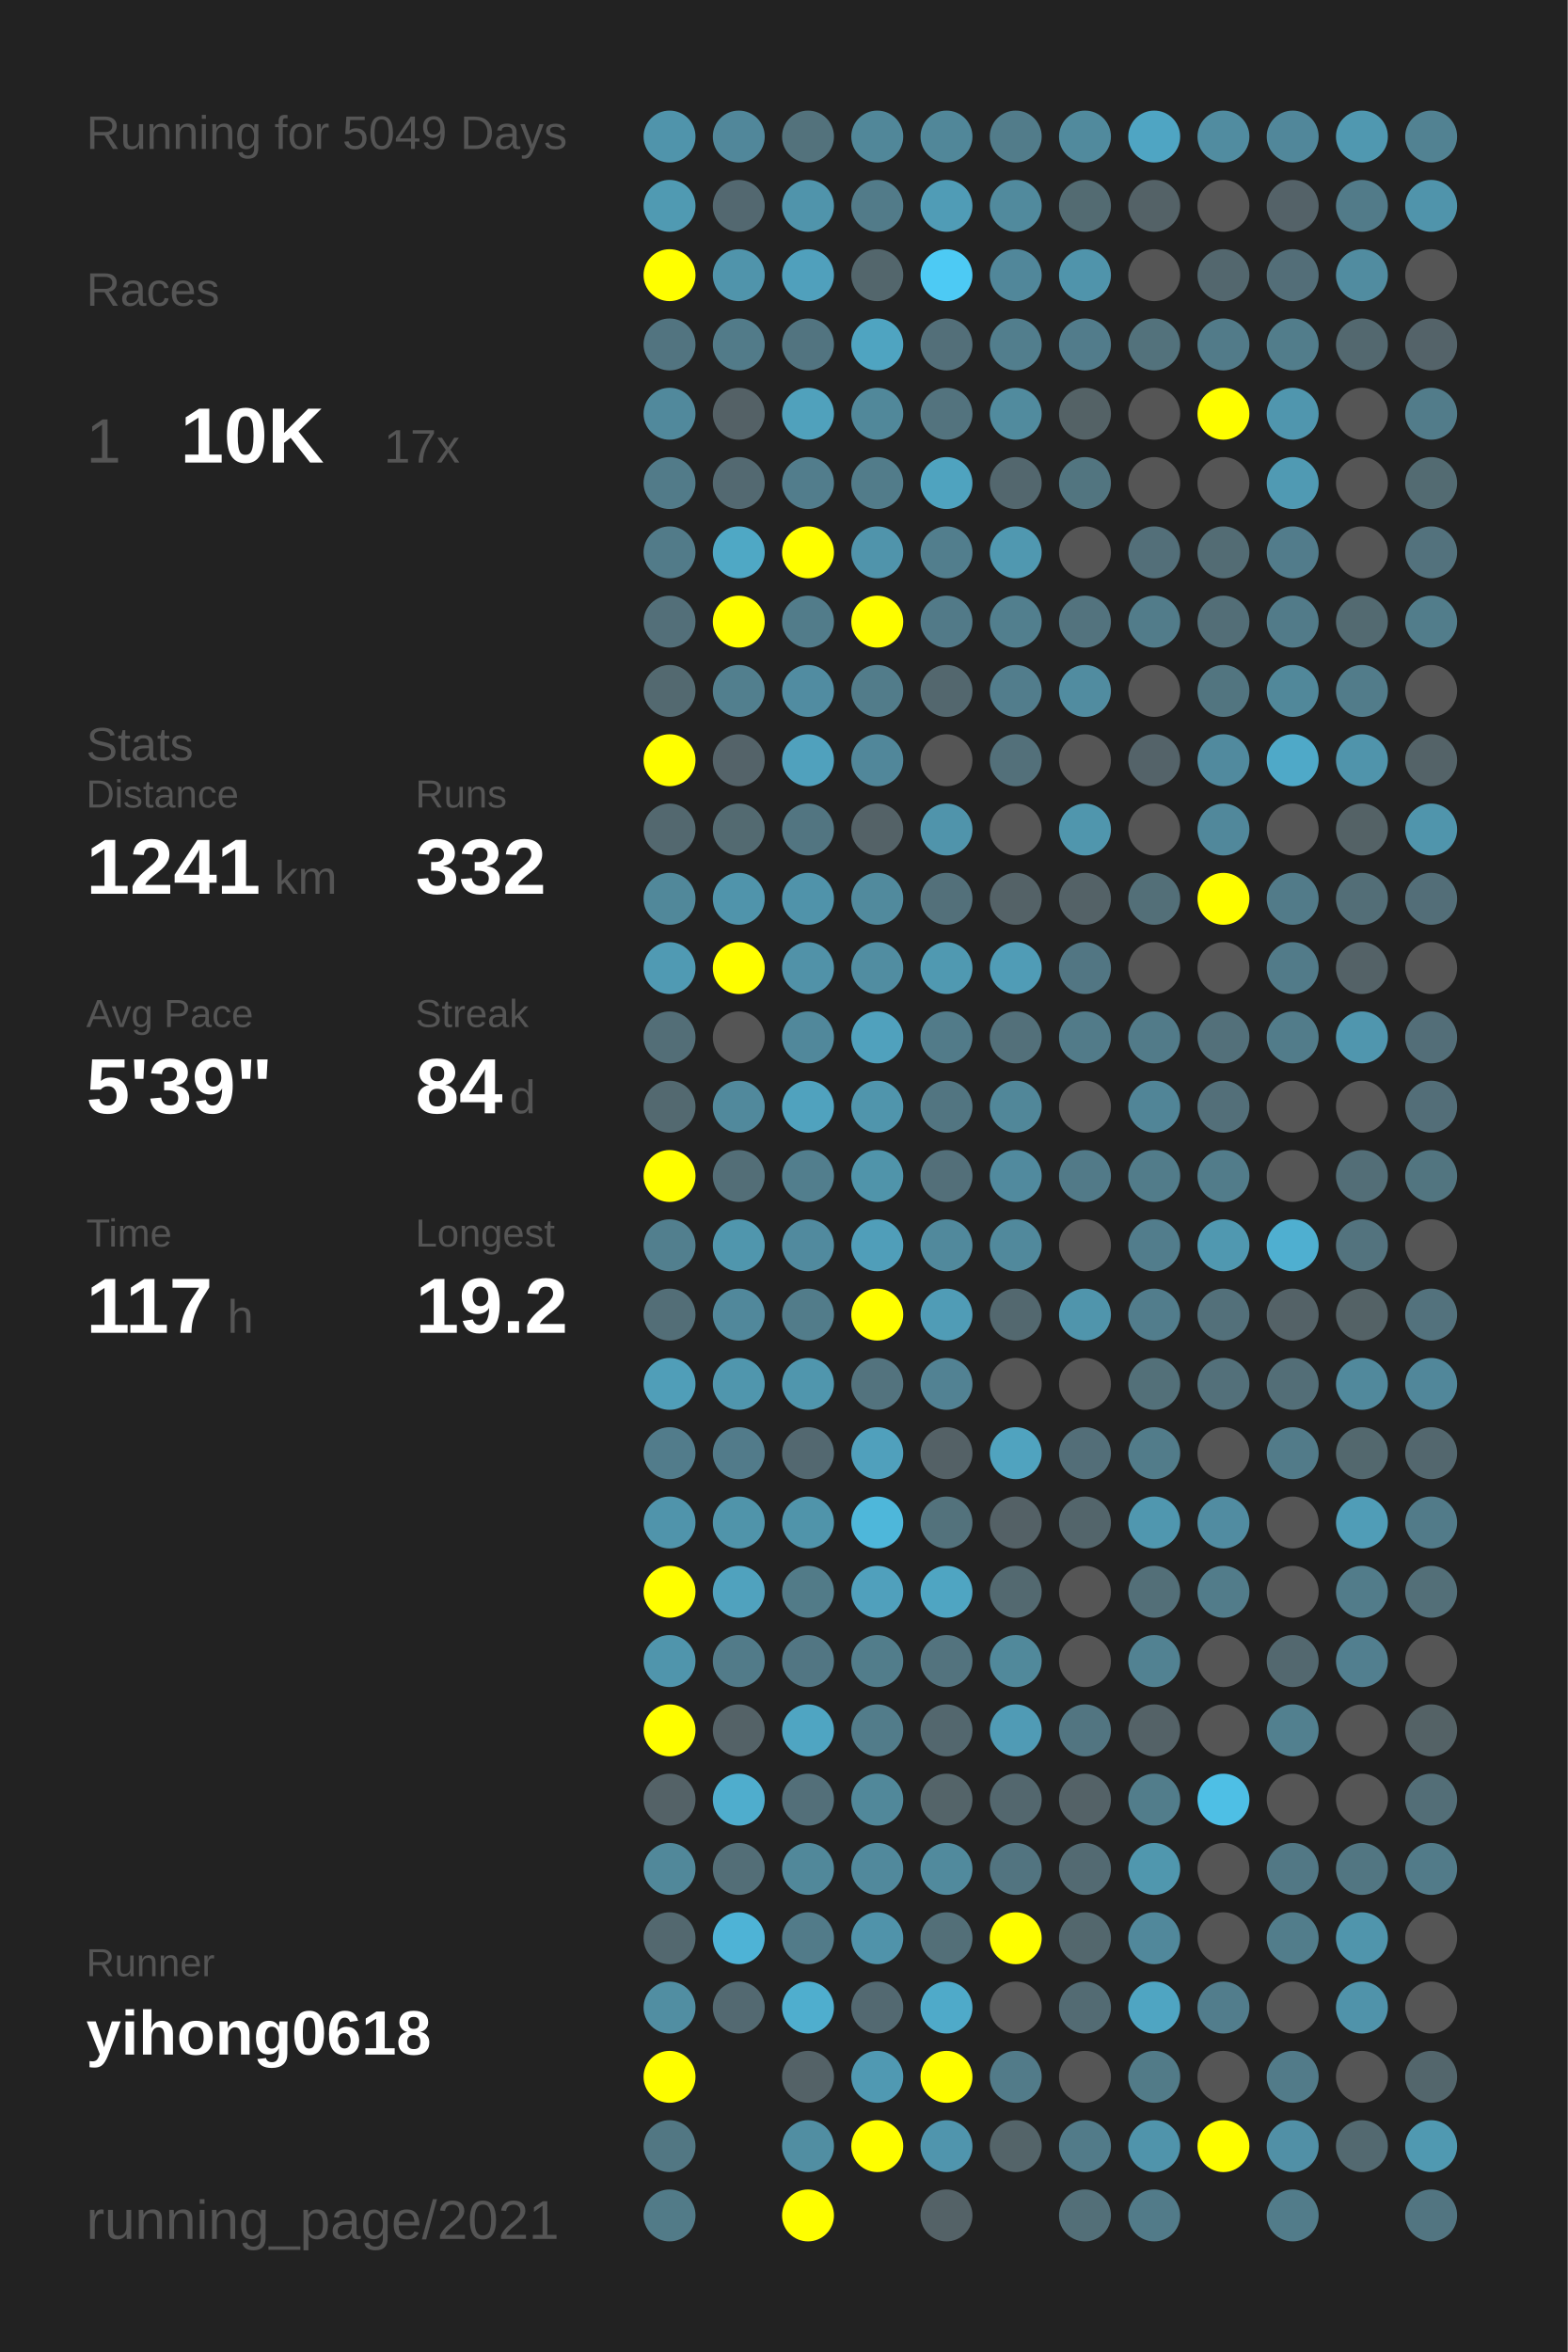
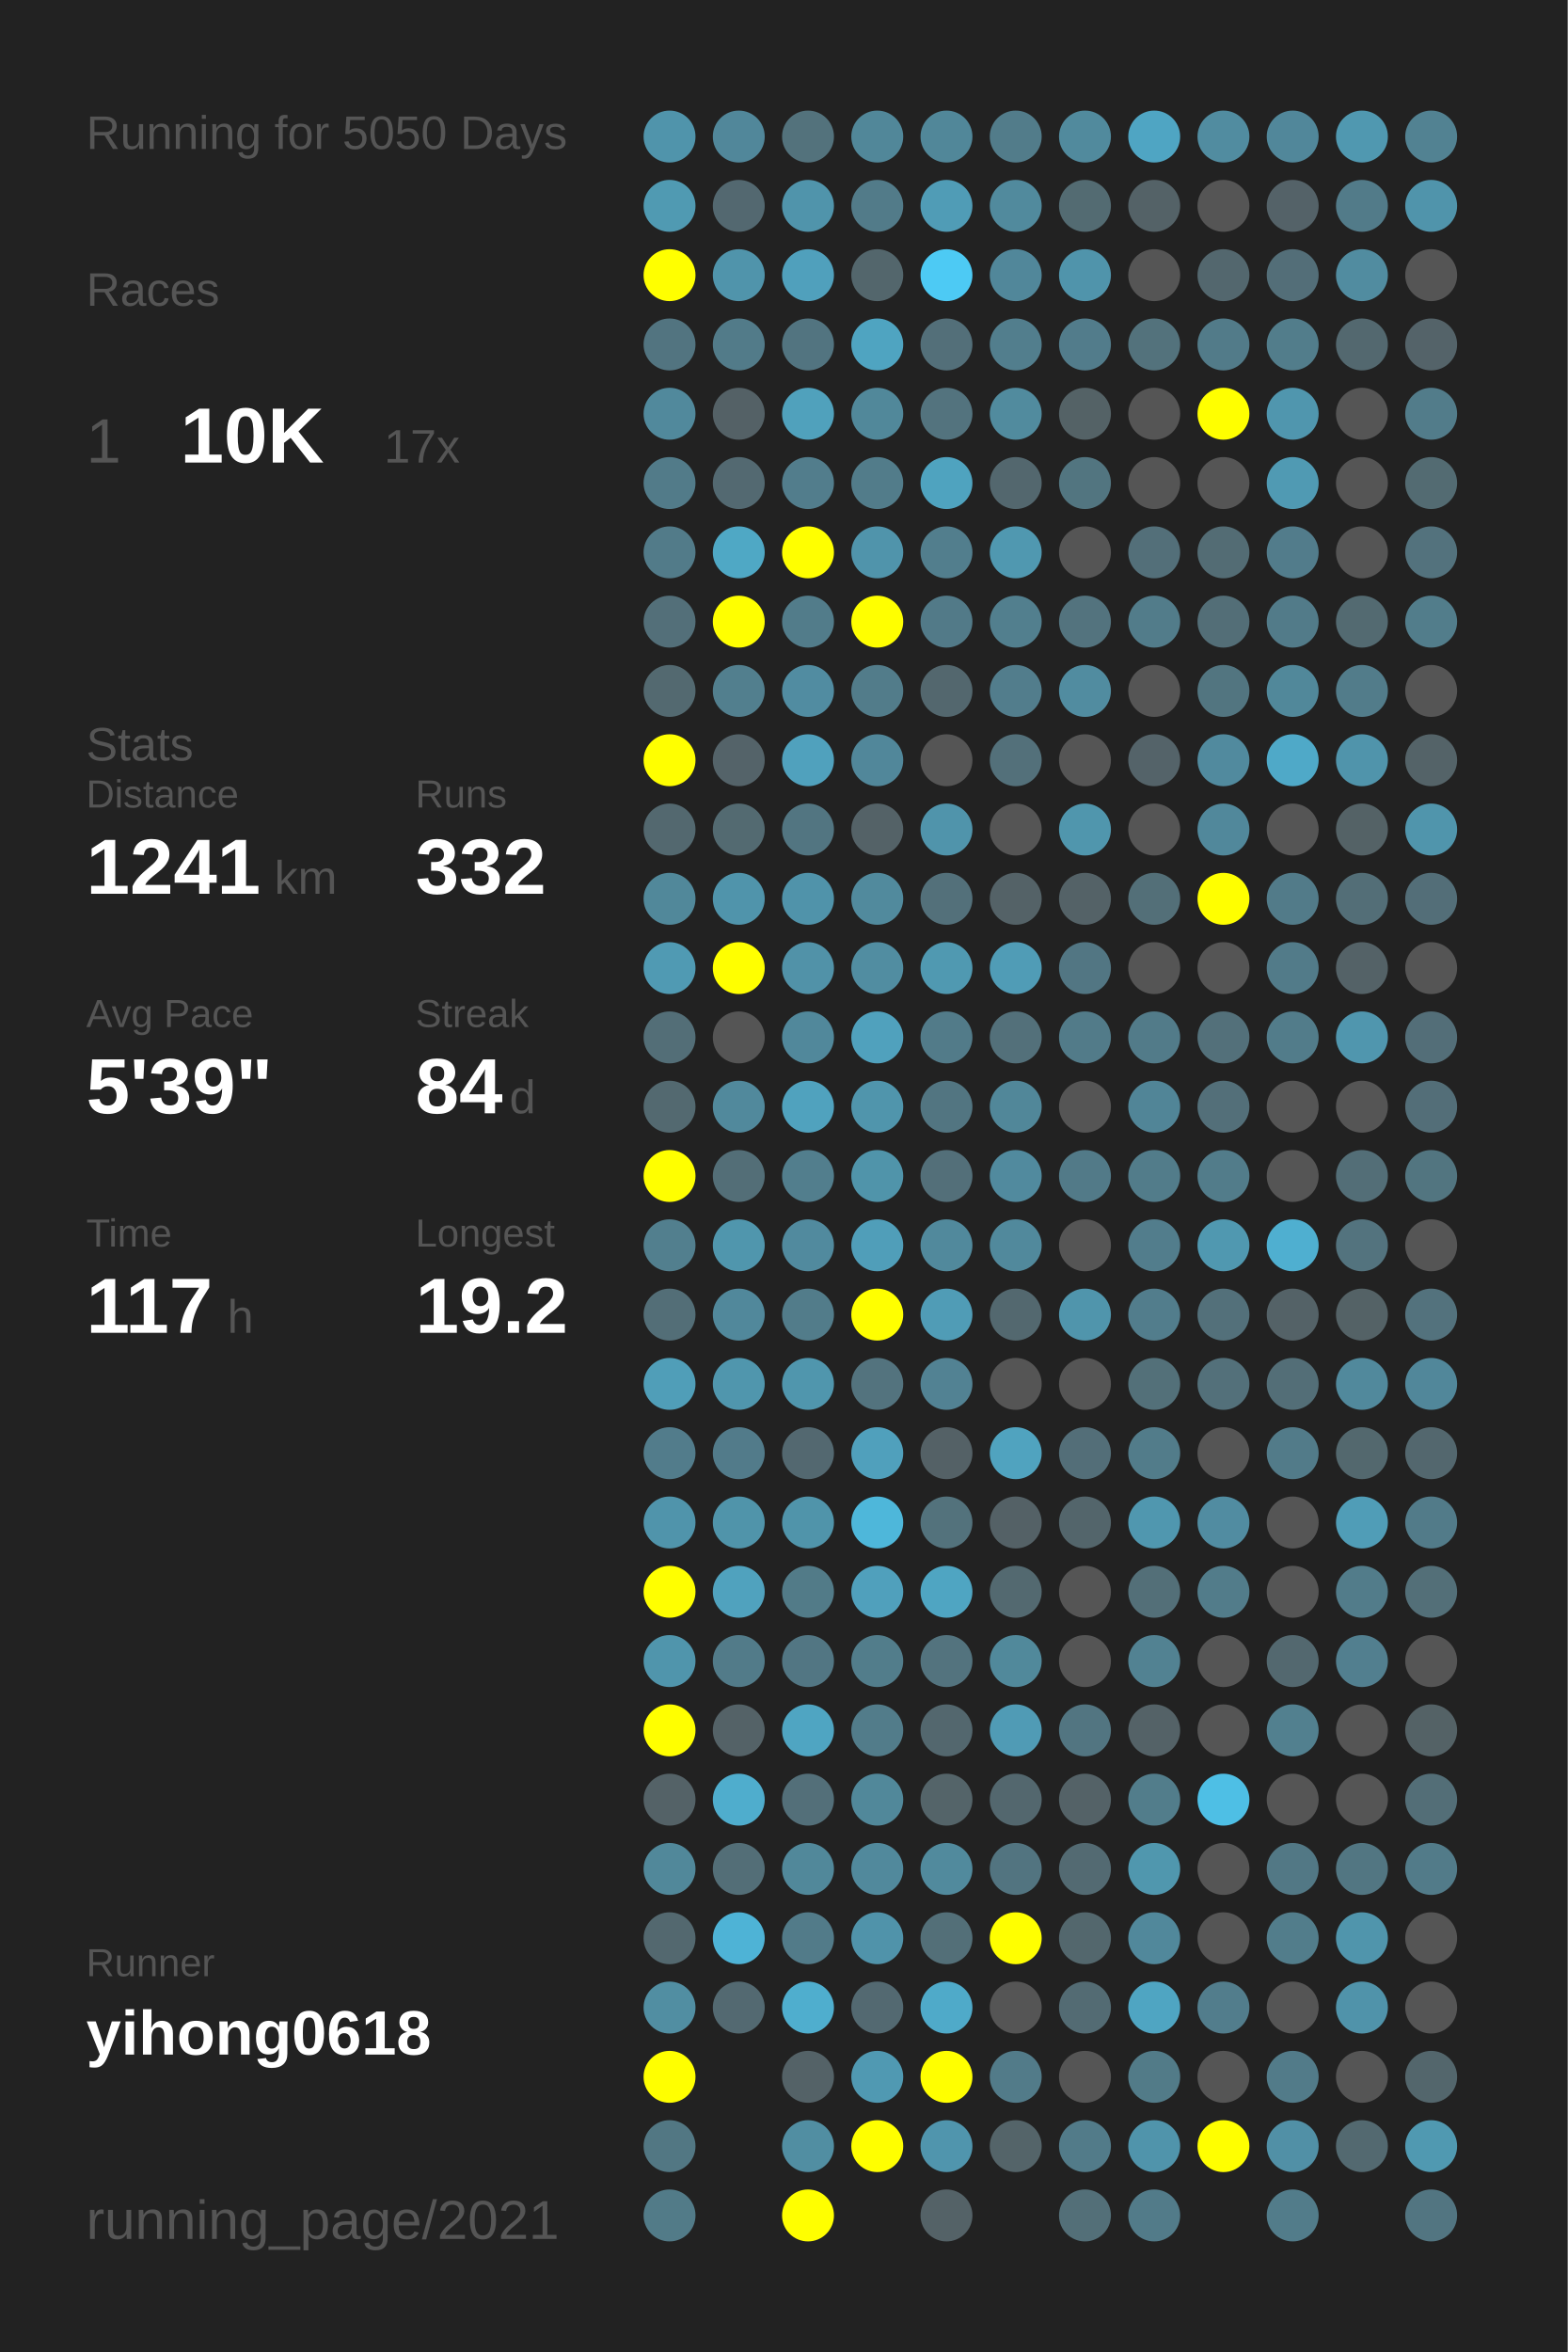
<svg xmlns="http://www.w3.org/2000/svg" baseProfile="full" height="300mm" version="1.1" viewBox="0,0,200,300" width="200mm">
  <defs />
  <rect fill="#222222" height="300" width="200" x="0" y="0" />
-   <text fill="#555555" style="font-size:6px; font-family:Arial;" x="11" y="19">Running for 5049 Days</text>
+   <text fill="#555555" style="font-size:6px; font-family:Arial;" x="11" y="19">Running for 5050 Days</text>
  <text fill="#555555" style="font-size:6px; font-family:Arial;" x="11" y="39">Races</text>
  <text fill="#555555" style="font-size:8px; font-family:Arial;" x="11" y="59">1</text>
  <text fill="#FFFFFF" style="font-size:10px; font-family:Arial; font-weight:bold;" x="23" y="59">10K</text>
  <text fill="#555555" style="font-size:6px; font-family:Arial;" x="49" y="59">17x</text>
  <text fill="#555555" style="font-size:6px; font-family:Arial;" x="11" y="97">Stats</text>
  <text fill="#555555" style="font-size:5px; font-family:Arial;" x="11" y="103">Distance</text>
  <text fill="#FFFFFF" style="font-size:10px; font-family:Arial; font-weight:bold;" x="11" y="114">1241</text>
  <text fill="#555555" style="font-size:6px; font-family:Arial;" x="35" y="114">km</text>
  <text fill="#555555" style="font-size:5px; font-family:Arial;" x="53" y="103">Runs</text>
  <text fill="#FFFFFF" style="font-size:10px; font-family:Arial; font-weight:bold;" x="53" y="114">332</text>
  <text fill="#555555" style="font-size:5px; font-family:Arial;" x="11" y="131">Avg Pace</text>
  <text fill="#FFFFFF" style="font-size:10px; font-family:Arial; font-weight:bold;" x="11" y="142">5'39"</text>
  <text fill="#555555" style="font-size:5px; font-family:Arial;" x="53" y="131">Streak</text>
  <text fill="#FFFFFF" style="font-size:10px; font-family:Arial; font-weight:bold;" x="53" y="142">84</text>
  <text fill="#555555" style="font-size:6px; font-family:Arial;" x="65" y="142">d</text>
  <text fill="#555555" style="font-size:5px; font-family:Arial;" x="11" y="159">Time</text>
  <text fill="#FFFFFF" style="font-size:10px; font-family:Arial; font-weight:bold;" x="11" y="170">117</text>
  <text fill="#555555" style="font-size:6px; font-family:Arial;" x="29" y="170">h</text>
  <text fill="#555555" style="font-size:5px; font-family:Arial;" x="53" y="159">Longest</text>
  <text fill="#FFFFFF" style="font-size:10px; font-family:Arial; font-weight:bold;" x="53" y="170">19.2</text>
  <text fill="#555555" style="font-size:5px; font-family:Arial;" x="11" y="252.065">Runner</text>
  <text fill="#FFFFFF" style="font-size:8px; font-family:Arial; font-weight:bold;" x="11" y="262.065">yihong0618</text>
  <text fill="#555555" style="font-size:7px; font-family:Arial;" x="11" y="285.581">running_page/2021</text>
  <circle cx="85.417" cy="17.419" fill="#5094ab" r="3.312" />
  <circle cx="85.417" cy="26.258" fill="#509ab2" r="3.312" />
  <circle cx="85.417" cy="35.097" fill="#FFFF00" r="3.312" />
  <circle cx="85.417" cy="43.935" fill="#527480" r="3.312" />
  <circle cx="85.417" cy="52.774" fill="#51899c" r="3.312" />
  <circle cx="85.417" cy="61.613" fill="#527b89" r="3.312" />
  <circle cx="85.417" cy="70.452" fill="#527b89" r="3.312" />
  <circle cx="85.417" cy="79.29" fill="#536f79" r="3.312" />
  <circle cx="85.417" cy="88.129" fill="#536970" r="3.312" />
  <circle cx="85.417" cy="96.968" fill="#FFFF00" r="3.312" />
  <circle cx="85.417" cy="105.806" fill="#53686f" r="3.312" />
  <circle cx="85.417" cy="114.645" fill="#51889a" r="3.312" />
  <circle cx="85.417" cy="123.484" fill="#509ab3" r="3.312" />
  <circle cx="85.417" cy="132.323" fill="#536e77" r="3.312" />
  <circle cx="85.417" cy="141.161" fill="#536970" r="3.312" />
  <circle cx="85.417" cy="150" fill="#FFFF00" r="3.312" />
  <circle cx="85.417" cy="158.839" fill="#527f8e" r="3.312" />
  <circle cx="85.417" cy="167.677" fill="#536e77" r="3.312" />
  <circle cx="85.417" cy="176.516" fill="#509eb8" r="3.312" />
  <circle cx="85.417" cy="185.355" fill="#527c8b" r="3.312" />
  <circle cx="85.417" cy="194.194" fill="#5094ab" r="3.312" />
  <circle cx="85.417" cy="203.032" fill="#FFFF00" r="3.312" />
  <circle cx="85.417" cy="211.871" fill="#5095ac" r="3.312" />
  <circle cx="85.417" cy="220.71" fill="#FFFF00" r="3.312" />
  <circle cx="85.417" cy="229.548" fill="#546267" r="3.312" />
  <circle cx="85.417" cy="238.387" fill="#51889a" r="3.312" />
  <circle cx="85.417" cy="247.226" fill="#53686f" r="3.312" />
  <circle cx="85.417" cy="256.065" fill="#518ea2" r="3.312" />
  <circle cx="85.417" cy="264.903" fill="#FFFF00" r="3.312" />
  <circle cx="85.417" cy="273.742" fill="#527783" r="3.312" />
  <circle cx="85.417" cy="282.581" fill="#527b88" r="3.312" />
  <circle cx="94.25" cy="17.419" fill="#51879a" r="3.312" />
  <circle cx="94.25" cy="26.258" fill="#536870" r="3.312" />
  <circle cx="94.25" cy="35.097" fill="#5094ab" r="3.312" />
  <circle cx="94.25" cy="43.935" fill="#527b89" r="3.312" />
  <circle cx="94.25" cy="52.774" fill="#546166" r="3.312" />
  <circle cx="94.25" cy="61.613" fill="#536971" r="3.312" />
  <circle cx="94.25" cy="70.452" fill="#4fa8c5" r="3.312" />
  <circle cx="94.25" cy="79.29" fill="#FFFF00" r="3.312" />
  <circle cx="94.25" cy="88.129" fill="#527f8e" r="3.312" />
  <circle cx="94.25" cy="96.968" fill="#546369" r="3.312" />
  <circle cx="94.25" cy="105.806" fill="#536a71" r="3.312" />
  <circle cx="94.25" cy="114.645" fill="#5094ab" r="3.312" />
  <circle cx="94.25" cy="123.484" fill="#FFFF00" r="3.312" />
  <circle cx="94.25" cy="132.323" fill="#555555" r="3.312" />
  <circle cx="94.25" cy="141.161" fill="#51899c" r="3.312" />
  <circle cx="94.25" cy="150" fill="#536e77" r="3.312" />
  <circle cx="94.25" cy="158.839" fill="#5096ad" r="3.312" />
  <circle cx="94.25" cy="167.677" fill="#51889b" r="3.312" />
  <circle cx="94.25" cy="176.516" fill="#5096ad" r="3.312" />
  <circle cx="94.25" cy="185.355" fill="#527b8a" r="3.312" />
  <circle cx="94.25" cy="194.194" fill="#5094aa" r="3.312" />
  <circle cx="94.25" cy="203.032" fill="#50a2be" r="3.312" />
  <circle cx="94.25" cy="211.871" fill="#527b89" r="3.312" />
  <circle cx="94.25" cy="220.71" fill="#546267" r="3.312" />
  <circle cx="94.25" cy="229.548" fill="#4fadcd" r="3.312" />
  <circle cx="94.25" cy="238.387" fill="#536e77" r="3.312" />
  <circle cx="94.25" cy="247.226" fill="#4eb3d6" r="3.312" />
  <circle cx="94.25" cy="256.065" fill="#536971" r="3.312" />
  <circle cx="103.083" cy="17.419" fill="#53727c" r="3.312" />
  <circle cx="103.083" cy="26.258" fill="#5094ab" r="3.312" />
  <circle cx="103.083" cy="35.097" fill="#50a0bc" r="3.312" />
  <circle cx="103.083" cy="43.935" fill="#527480" r="3.312" />
  <circle cx="103.083" cy="52.774" fill="#50a1bc" r="3.312" />
  <circle cx="103.083" cy="61.613" fill="#527d8c" r="3.312" />
  <circle cx="103.083" cy="70.452" fill="#FFFF00" r="3.312" />
  <circle cx="103.083" cy="79.29" fill="#527c8a" r="3.312" />
  <circle cx="103.083" cy="88.129" fill="#518ca1" r="3.312" />
  <circle cx="103.083" cy="96.968" fill="#50a1bd" r="3.312" />
  <circle cx="103.083" cy="105.806" fill="#527581" r="3.312" />
  <circle cx="103.083" cy="114.645" fill="#5093aa" r="3.312" />
  <circle cx="103.083" cy="123.484" fill="#5192a8" r="3.312" />
  <circle cx="103.083" cy="132.323" fill="#51889b" r="3.312" />
  <circle cx="103.083" cy="141.161" fill="#50a2be" r="3.312" />
  <circle cx="103.083" cy="150" fill="#527e8d" r="3.312" />
  <circle cx="103.083" cy="158.839" fill="#518a9e" r="3.312" />
  <circle cx="103.083" cy="167.677" fill="#527c8a" r="3.312" />
  <circle cx="103.083" cy="176.516" fill="#5096ad" r="3.312" />
  <circle cx="103.083" cy="185.355" fill="#536870" r="3.312" />
  <circle cx="103.083" cy="194.194" fill="#5094aa" r="3.312" />
  <circle cx="103.083" cy="203.032" fill="#527b88" r="3.312" />
  <circle cx="103.083" cy="211.871" fill="#527683" r="3.312" />
  <circle cx="103.083" cy="220.71" fill="#4fa5c2" r="3.312" />
  <circle cx="103.083" cy="229.548" fill="#536f79" r="3.312" />
  <circle cx="103.083" cy="238.387" fill="#51889a" r="3.312" />
  <circle cx="103.083" cy="247.226" fill="#527b89" r="3.312" />
  <circle cx="103.083" cy="256.065" fill="#4faece" r="3.312" />
  <circle cx="103.083" cy="264.903" fill="#546267" r="3.312" />
  <circle cx="103.083" cy="273.742" fill="#518ea2" r="3.312" />
  <circle cx="103.083" cy="282.581" fill="#FFFF00" r="3.312" />
  <circle cx="111.917" cy="17.419" fill="#518799" r="3.312" />
  <circle cx="111.917" cy="26.258" fill="#527b89" r="3.312" />
  <circle cx="111.917" cy="35.097" fill="#53666c" r="3.312" />
  <circle cx="111.917" cy="43.935" fill="#4fa4c1" r="3.312" />
  <circle cx="111.917" cy="52.774" fill="#51889a" r="3.312" />
  <circle cx="111.917" cy="61.613" fill="#527c8a" r="3.312" />
  <circle cx="111.917" cy="70.452" fill="#5094ab" r="3.312" />
  <circle cx="111.917" cy="79.29" fill="#FFFF00" r="3.312" />
  <circle cx="111.917" cy="88.129" fill="#527c8a" r="3.312" />
  <circle cx="111.917" cy="96.968" fill="#51879a" r="3.312" />
  <circle cx="111.917" cy="105.806" fill="#546267" r="3.312" />
  <circle cx="111.917" cy="114.645" fill="#518a9d" r="3.312" />
  <circle cx="111.917" cy="123.484" fill="#518da1" r="3.312" />
  <circle cx="111.917" cy="132.323" fill="#50a1bd" r="3.312" />
  <circle cx="111.917" cy="141.161" fill="#5095ac" r="3.312" />
  <circle cx="111.917" cy="150" fill="#5094aa" r="3.312" />
  <circle cx="111.917" cy="158.839" fill="#509eb9" r="3.312" />
  <circle cx="111.917" cy="167.677" fill="#FFFF00" r="3.312" />
  <circle cx="111.917" cy="176.516" fill="#53737e" r="3.312" />
  <circle cx="111.917" cy="185.355" fill="#50a0bc" r="3.312" />
  <circle cx="111.917" cy="194.194" fill="#4eb7da" r="3.312" />
  <circle cx="111.917" cy="203.032" fill="#50a0bc" r="3.312" />
  <circle cx="111.917" cy="211.871" fill="#527d8b" r="3.312" />
  <circle cx="111.917" cy="220.71" fill="#527c8a" r="3.312" />
  <circle cx="111.917" cy="229.548" fill="#51889a" r="3.312" />
  <circle cx="111.917" cy="238.387" fill="#51899c" r="3.312" />
  <circle cx="111.917" cy="247.226" fill="#5093aa" r="3.312" />
  <circle cx="111.917" cy="256.065" fill="#536971" r="3.312" />
  <circle cx="111.917" cy="264.903" fill="#5099b2" r="3.312" />
  <circle cx="111.917" cy="273.742" fill="#FFFF00" r="3.312" />
  <circle cx="120.75" cy="17.419" fill="#518799" r="3.312" />
  <circle cx="120.75" cy="26.258" fill="#509cb6" r="3.312" />
  <circle cx="120.75" cy="35.097" fill="#4dcaf4" r="3.312" />
  <circle cx="120.75" cy="43.935" fill="#536f79" r="3.312" />
  <circle cx="120.75" cy="52.774" fill="#53737e" r="3.312" />
  <circle cx="120.75" cy="61.613" fill="#4fa3bf" r="3.312" />
  <circle cx="120.75" cy="70.452" fill="#527e8d" r="3.312" />
  <circle cx="120.75" cy="79.29" fill="#527a88" r="3.312" />
  <circle cx="120.75" cy="88.129" fill="#53676e" r="3.312" />
  <circle cx="120.75" cy="96.968" fill="#555555" r="3.312" />
  <circle cx="120.75" cy="105.806" fill="#5094ab" r="3.312" />
  <circle cx="120.75" cy="114.645" fill="#53707a" r="3.312" />
  <circle cx="120.75" cy="123.484" fill="#5099b1" r="3.312" />
  <circle cx="120.75" cy="132.323" fill="#527b89" r="3.312" />
  <circle cx="120.75" cy="141.161" fill="#527581" r="3.312" />
  <circle cx="120.75" cy="150" fill="#536f79" r="3.312" />
  <circle cx="120.75" cy="158.839" fill="#51899c" r="3.312" />
  <circle cx="120.75" cy="167.677" fill="#509cb6" r="3.312" />
  <circle cx="120.75" cy="176.516" fill="#528293" r="3.312" />
  <circle cx="120.75" cy="185.355" fill="#546166" r="3.312" />
  <circle cx="120.75" cy="194.194" fill="#53727c" r="3.312" />
  <circle cx="120.75" cy="203.032" fill="#4fa5c2" r="3.312" />
  <circle cx="120.75" cy="211.871" fill="#53737e" r="3.312" />
  <circle cx="120.75" cy="220.71" fill="#53676e" r="3.312" />
  <circle cx="120.75" cy="229.548" fill="#546469" r="3.312" />
  <circle cx="120.75" cy="238.387" fill="#518a9d" r="3.312" />
  <circle cx="120.75" cy="247.226" fill="#536f78" r="3.312" />
  <circle cx="120.75" cy="256.065" fill="#4faac9" r="3.312" />
  <circle cx="120.75" cy="264.903" fill="#FFFF00" r="3.312" />
  <circle cx="120.75" cy="273.742" fill="#5095ad" r="3.312" />
  <circle cx="120.75" cy="282.581" fill="#546267" r="3.312" />
  <circle cx="129.583" cy="17.419" fill="#527c8a" r="3.312" />
  <circle cx="129.583" cy="26.258" fill="#518a9d" r="3.312" />
  <circle cx="129.583" cy="35.097" fill="#51879a" r="3.312" />
  <circle cx="129.583" cy="43.935" fill="#527e8d" r="3.312" />
  <circle cx="129.583" cy="52.774" fill="#518b9e" r="3.312" />
  <circle cx="129.583" cy="61.613" fill="#53676e" r="3.312" />
  <circle cx="129.583" cy="70.452" fill="#5098b0" r="3.312" />
  <circle cx="129.583" cy="79.29" fill="#527f8e" r="3.312" />
  <circle cx="129.583" cy="88.129" fill="#527d8c" r="3.312" />
  <circle cx="129.583" cy="96.968" fill="#53707a" r="3.312" />
  <circle cx="129.583" cy="105.806" fill="#555555" r="3.312" />
  <circle cx="129.583" cy="114.645" fill="#546267" r="3.312" />
  <circle cx="129.583" cy="123.484" fill="#509cb6" r="3.312" />
  <circle cx="129.583" cy="132.323" fill="#53707a" r="3.312" />
  <circle cx="129.583" cy="141.161" fill="#518799" r="3.312" />
  <circle cx="129.583" cy="150" fill="#518a9e" r="3.312" />
  <circle cx="129.583" cy="158.839" fill="#51899c" r="3.312" />
  <circle cx="129.583" cy="167.677" fill="#53686f" r="3.312" />
  <circle cx="129.583" cy="176.516" fill="#555555" r="3.312" />
  <circle cx="129.583" cy="185.355" fill="#50a3bf" r="3.312" />
  <circle cx="129.583" cy="194.194" fill="#546166" r="3.312" />
  <circle cx="129.583" cy="203.032" fill="#536970" r="3.312" />
  <circle cx="129.583" cy="211.871" fill="#51899b" r="3.312" />
  <circle cx="129.583" cy="220.71" fill="#509bb5" r="3.312" />
  <circle cx="129.583" cy="229.548" fill="#53676e" r="3.312" />
  <circle cx="129.583" cy="238.387" fill="#527480" r="3.312" />
  <circle cx="129.583" cy="247.226" fill="#FFFF00" r="3.312" />
  <circle cx="129.583" cy="256.065" fill="#555555" r="3.312" />
  <circle cx="129.583" cy="264.903" fill="#527b89" r="3.312" />
  <circle cx="129.583" cy="273.742" fill="#546469" r="3.312" />
  <circle cx="138.417" cy="17.419" fill="#518a9d" r="3.312" />
  <circle cx="138.417" cy="26.258" fill="#536b72" r="3.312" />
  <circle cx="138.417" cy="35.097" fill="#5094ab" r="3.312" />
  <circle cx="138.417" cy="43.935" fill="#527c8b" r="3.312" />
  <circle cx="138.417" cy="52.774" fill="#546266" r="3.312" />
  <circle cx="138.417" cy="61.613" fill="#527580" r="3.312" />
  <circle cx="138.417" cy="70.452" fill="#555555" r="3.312" />
  <circle cx="138.417" cy="79.29" fill="#53737e" r="3.312" />
  <circle cx="138.417" cy="88.129" fill="#518ca0" r="3.312" />
  <circle cx="138.417" cy="96.968" fill="#555555" r="3.312" />
  <circle cx="138.417" cy="105.806" fill="#5096ad" r="3.312" />
  <circle cx="138.417" cy="114.645" fill="#546267" r="3.312" />
  <circle cx="138.417" cy="123.484" fill="#527683" r="3.312" />
  <circle cx="138.417" cy="132.323" fill="#527b89" r="3.312" />
  <circle cx="138.417" cy="141.161" fill="#555555" r="3.312" />
  <circle cx="138.417" cy="150" fill="#527a88" r="3.312" />
  <circle cx="138.417" cy="158.839" fill="#555555" r="3.312" />
  <circle cx="138.417" cy="167.677" fill="#5095ac" r="3.312" />
  <circle cx="138.417" cy="176.516" fill="#555555" r="3.312" />
  <circle cx="138.417" cy="185.355" fill="#536e78" r="3.312" />
  <circle cx="138.417" cy="194.194" fill="#53656b" r="3.312" />
  <circle cx="138.417" cy="203.032" fill="#555555" r="3.312" />
  <circle cx="138.417" cy="211.871" fill="#555555" r="3.312" />
  <circle cx="138.417" cy="220.71" fill="#527581" r="3.312" />
  <circle cx="138.417" cy="229.548" fill="#546267" r="3.312" />
  <circle cx="138.417" cy="238.387" fill="#536a72" r="3.312" />
  <circle cx="138.417" cy="247.226" fill="#53676d" r="3.312" />
  <circle cx="138.417" cy="256.065" fill="#536b73" r="3.312" />
  <circle cx="138.417" cy="264.903" fill="#555555" r="3.312" />
  <circle cx="138.417" cy="273.742" fill="#527b89" r="3.312" />
  <circle cx="138.417" cy="282.581" fill="#536f78" r="3.312" />
  <circle cx="147.25" cy="17.419" fill="#4fa5c3" r="3.312" />
  <circle cx="147.25" cy="26.258" fill="#546267" r="3.312" />
  <circle cx="147.25" cy="35.097" fill="#555555" r="3.312" />
  <circle cx="147.25" cy="43.935" fill="#53727c" r="3.312" />
  <circle cx="147.25" cy="52.774" fill="#555555" r="3.312" />
  <circle cx="147.25" cy="61.613" fill="#555555" r="3.312" />
  <circle cx="147.25" cy="70.452" fill="#536f79" r="3.312" />
  <circle cx="147.25" cy="79.29" fill="#527c8a" r="3.312" />
  <circle cx="147.25" cy="88.129" fill="#555555" r="3.312" />
  <circle cx="147.25" cy="96.968" fill="#546369" r="3.312" />
  <circle cx="147.25" cy="105.806" fill="#555555" r="3.312" />
  <circle cx="147.25" cy="114.645" fill="#536f78" r="3.312" />
  <circle cx="147.25" cy="123.484" fill="#555555" r="3.312" />
  <circle cx="147.25" cy="132.323" fill="#527b89" r="3.312" />
  <circle cx="147.25" cy="141.161" fill="#518597" r="3.312" />
  <circle cx="147.25" cy="150" fill="#527c8a" r="3.312" />
  <circle cx="147.25" cy="158.839" fill="#527d8c" r="3.312" />
  <circle cx="147.25" cy="167.677" fill="#527d8c" r="3.312" />
  <circle cx="147.25" cy="176.516" fill="#537079" r="3.312" />
  <circle cx="147.25" cy="185.355" fill="#527c8a" r="3.312" />
  <circle cx="147.25" cy="194.194" fill="#5097af" r="3.312" />
  <circle cx="147.25" cy="203.032" fill="#536f78" r="3.312" />
  <circle cx="147.25" cy="211.871" fill="#528292" r="3.312" />
  <circle cx="147.25" cy="220.71" fill="#546267" r="3.312" />
  <circle cx="147.25" cy="229.548" fill="#527d8b" r="3.312" />
  <circle cx="147.25" cy="238.387" fill="#5097ae" r="3.312" />
  <circle cx="147.25" cy="247.226" fill="#51889b" r="3.312" />
  <circle cx="147.25" cy="256.065" fill="#4fa5c2" r="3.312" />
  <circle cx="147.25" cy="264.903" fill="#527b88" r="3.312" />
  <circle cx="147.25" cy="273.742" fill="#5094ab" r="3.312" />
  <circle cx="147.25" cy="282.581" fill="#527b89" r="3.312" />
  <circle cx="156.083" cy="17.419" fill="#518ca0" r="3.312" />
  <circle cx="156.083" cy="26.258" fill="#555555" r="3.312" />
  <circle cx="156.083" cy="35.097" fill="#53676e" r="3.312" />
  <circle cx="156.083" cy="43.935" fill="#527b89" r="3.312" />
  <circle cx="156.083" cy="52.774" fill="#FFFF00" r="3.312" />
  <circle cx="156.083" cy="61.613" fill="#555555" r="3.312" />
  <circle cx="156.083" cy="70.452" fill="#536c74" r="3.312" />
  <circle cx="156.083" cy="79.29" fill="#536e77" r="3.312" />
  <circle cx="156.083" cy="88.129" fill="#527580" r="3.312" />
  <circle cx="156.083" cy="96.968" fill="#518a9e" r="3.312" />
  <circle cx="156.083" cy="105.806" fill="#51889b" r="3.312" />
  <circle cx="156.083" cy="114.645" fill="#FFFF00" r="3.312" />
  <circle cx="156.083" cy="123.484" fill="#555555" r="3.312" />
  <circle cx="156.083" cy="132.323" fill="#53707a" r="3.312" />
  <circle cx="156.083" cy="141.161" fill="#536f79" r="3.312" />
  <circle cx="156.083" cy="150" fill="#527c8a" r="3.312" />
  <circle cx="156.083" cy="158.839" fill="#5098b0" r="3.312" />
  <circle cx="156.083" cy="167.677" fill="#53707a" r="3.312" />
  <circle cx="156.083" cy="176.516" fill="#53707a" r="3.312" />
  <circle cx="156.083" cy="185.355" fill="#555555" r="3.312" />
  <circle cx="156.083" cy="194.194" fill="#518ca1" r="3.312" />
  <circle cx="156.083" cy="203.032" fill="#527c8a" r="3.312" />
  <circle cx="156.083" cy="211.871" fill="#555555" r="3.312" />
  <circle cx="156.083" cy="220.71" fill="#555555" r="3.312" />
  <circle cx="156.083" cy="229.548" fill="#4ebfe5" r="3.312" />
  <circle cx="156.083" cy="238.387" fill="#555555" r="3.312" />
  <circle cx="156.083" cy="247.226" fill="#555555" r="3.312" />
  <circle cx="156.083" cy="256.065" fill="#527d8c" r="3.312" />
  <circle cx="156.083" cy="264.903" fill="#555555" r="3.312" />
  <circle cx="156.083" cy="273.742" fill="#FFFF00" r="3.312" />
  <circle cx="164.917" cy="17.419" fill="#51879a" r="3.312" />
  <circle cx="164.917" cy="26.258" fill="#546268" r="3.312" />
  <circle cx="164.917" cy="35.097" fill="#536e78" r="3.312" />
  <circle cx="164.917" cy="43.935" fill="#527d8b" r="3.312" />
  <circle cx="164.917" cy="52.774" fill="#5096ae" r="3.312" />
  <circle cx="164.917" cy="61.613" fill="#509ab3" r="3.312" />
  <circle cx="164.917" cy="70.452" fill="#527c8b" r="3.312" />
  <circle cx="164.917" cy="79.29" fill="#527b89" r="3.312" />
  <circle cx="164.917" cy="88.129" fill="#51889a" r="3.312" />
  <circle cx="164.917" cy="96.968" fill="#4fa9c8" r="3.312" />
  <circle cx="164.917" cy="105.806" fill="#555555" r="3.312" />
  <circle cx="164.917" cy="114.645" fill="#527b89" r="3.312" />
  <circle cx="164.917" cy="123.484" fill="#527b89" r="3.312" />
  <circle cx="164.917" cy="132.323" fill="#527c8a" r="3.312" />
  <circle cx="164.917" cy="141.161" fill="#555555" r="3.312" />
  <circle cx="164.917" cy="150" fill="#555555" r="3.312" />
  <circle cx="164.917" cy="158.839" fill="#4fafd0" r="3.312" />
  <circle cx="164.917" cy="167.677" fill="#546267" r="3.312" />
  <circle cx="164.917" cy="176.516" fill="#536e77" r="3.312" />
  <circle cx="164.917" cy="185.355" fill="#527b89" r="3.312" />
  <circle cx="164.917" cy="194.194" fill="#555555" r="3.312" />
  <circle cx="164.917" cy="203.032" fill="#555555" r="3.312" />
  <circle cx="164.917" cy="211.871" fill="#53686f" r="3.312" />
  <circle cx="164.917" cy="220.71" fill="#52808f" r="3.312" />
  <circle cx="164.917" cy="229.548" fill="#555555" r="3.312" />
  <circle cx="164.917" cy="238.387" fill="#527885" r="3.312" />
  <circle cx="164.917" cy="247.226" fill="#527d8b" r="3.312" />
  <circle cx="164.917" cy="256.065" fill="#555555" r="3.312" />
  <circle cx="164.917" cy="264.903" fill="#527b89" r="3.312" />
  <circle cx="164.917" cy="273.742" fill="#5190a6" r="3.312" />
  <circle cx="164.917" cy="282.581" fill="#527c8a" r="3.312" />
  <circle cx="173.75" cy="17.419" fill="#5098b0" r="3.312" />
  <circle cx="173.75" cy="26.258" fill="#527b89" r="3.312" />
  <circle cx="173.75" cy="35.097" fill="#518ca0" r="3.312" />
  <circle cx="173.75" cy="43.935" fill="#53686f" r="3.312" />
  <circle cx="173.75" cy="52.774" fill="#555555" r="3.312" />
  <circle cx="173.75" cy="61.613" fill="#555555" r="3.312" />
  <circle cx="173.75" cy="70.452" fill="#555555" r="3.312" />
  <circle cx="173.75" cy="79.29" fill="#536a71" r="3.312" />
  <circle cx="173.75" cy="88.129" fill="#527c8a" r="3.312" />
  <circle cx="173.75" cy="96.968" fill="#5094ab" r="3.312" />
  <circle cx="173.75" cy="105.806" fill="#546266" r="3.312" />
  <circle cx="173.75" cy="114.645" fill="#536e77" r="3.312" />
  <circle cx="173.75" cy="123.484" fill="#546267" r="3.312" />
  <circle cx="173.75" cy="132.323" fill="#5096ae" r="3.312" />
  <circle cx="173.75" cy="141.161" fill="#555555" r="3.312" />
  <circle cx="173.75" cy="150" fill="#536e77" r="3.312" />
  <circle cx="173.75" cy="158.839" fill="#53737e" r="3.312" />
  <circle cx="173.75" cy="167.677" fill="#546266" r="3.312" />
  <circle cx="173.75" cy="176.516" fill="#51899c" r="3.312" />
  <circle cx="173.75" cy="185.355" fill="#53686e" r="3.312" />
  <circle cx="173.75" cy="194.194" fill="#509db7" r="3.312" />
  <circle cx="173.75" cy="203.032" fill="#527c8a" r="3.312" />
  <circle cx="173.75" cy="211.871" fill="#527f8f" r="3.312" />
  <circle cx="173.75" cy="220.71" fill="#555555" r="3.312" />
  <circle cx="173.75" cy="229.548" fill="#555555" r="3.312" />
  <circle cx="173.75" cy="238.387" fill="#527682" r="3.312" />
  <circle cx="173.75" cy="247.226" fill="#5095ac" r="3.312" />
  <circle cx="173.75" cy="256.065" fill="#5093aa" r="3.312" />
  <circle cx="173.75" cy="264.903" fill="#555555" r="3.312" />
  <circle cx="173.75" cy="273.742" fill="#536970" r="3.312" />
  <circle cx="182.583" cy="17.419" fill="#528292" r="3.312" />
  <circle cx="182.583" cy="26.258" fill="#5094ab" r="3.312" />
  <circle cx="182.583" cy="35.097" fill="#555555" r="3.312" />
  <circle cx="182.583" cy="43.935" fill="#546369" r="3.312" />
  <circle cx="182.583" cy="52.774" fill="#527c8a" r="3.312" />
  <circle cx="182.583" cy="61.613" fill="#536b72" r="3.312" />
  <circle cx="182.583" cy="70.452" fill="#53727d" r="3.312" />
  <circle cx="182.583" cy="79.29" fill="#527d8b" r="3.312" />
  <circle cx="182.583" cy="88.129" fill="#555555" r="3.312" />
  <circle cx="182.583" cy="96.968" fill="#546368" r="3.312" />
  <circle cx="182.583" cy="105.806" fill="#5095ac" r="3.312" />
  <circle cx="182.583" cy="114.645" fill="#536e78" r="3.312" />
  <circle cx="182.583" cy="123.484" fill="#555555" r="3.312" />
  <circle cx="182.583" cy="132.323" fill="#536e78" r="3.312" />
  <circle cx="182.583" cy="141.161" fill="#536e78" r="3.312" />
  <circle cx="182.583" cy="150" fill="#527580" r="3.312" />
  <circle cx="182.583" cy="158.839" fill="#555555" r="3.312" />
  <circle cx="182.583" cy="167.677" fill="#53727d" r="3.312" />
  <circle cx="182.583" cy="176.516" fill="#51879a" r="3.312" />
  <circle cx="182.583" cy="185.355" fill="#53676e" r="3.312" />
  <circle cx="182.583" cy="194.194" fill="#527b89" r="3.312" />
  <circle cx="182.583" cy="203.032" fill="#536f78" r="3.312" />
  <circle cx="182.583" cy="211.871" fill="#555555" r="3.312" />
  <circle cx="182.583" cy="220.71" fill="#546266" r="3.312" />
  <circle cx="182.583" cy="229.548" fill="#536e77" r="3.312" />
  <circle cx="182.583" cy="238.387" fill="#527b89" r="3.312" />
  <circle cx="182.583" cy="247.226" fill="#555555" r="3.312" />
  <circle cx="182.583" cy="256.065" fill="#555555" r="3.312" />
  <circle cx="182.583" cy="264.903" fill="#53666c" r="3.312" />
  <circle cx="182.583" cy="273.742" fill="#5099b1" r="3.312" />
  <circle cx="182.583" cy="282.581" fill="#527581" r="3.312" />
</svg>
